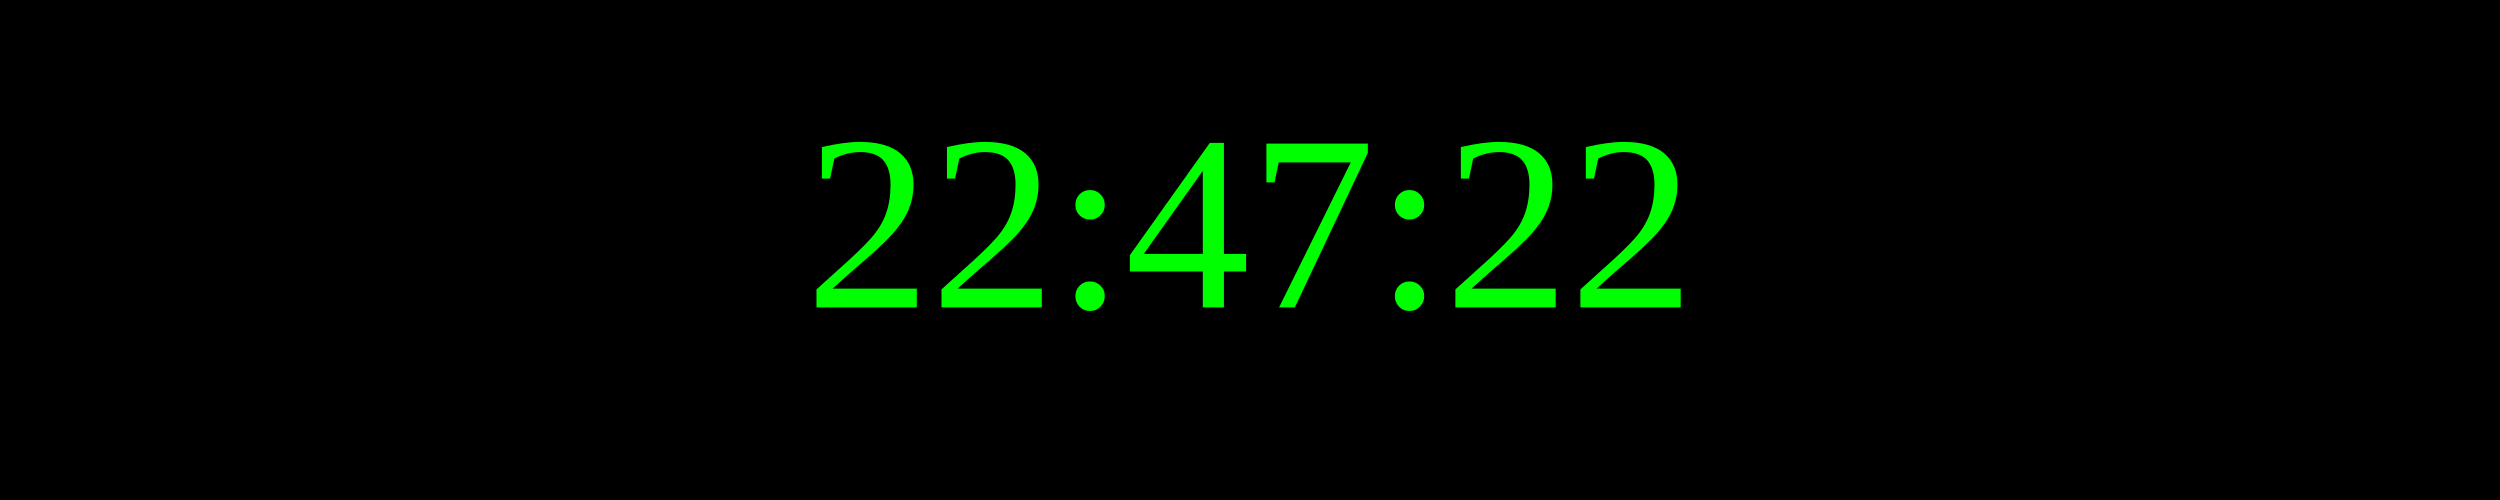
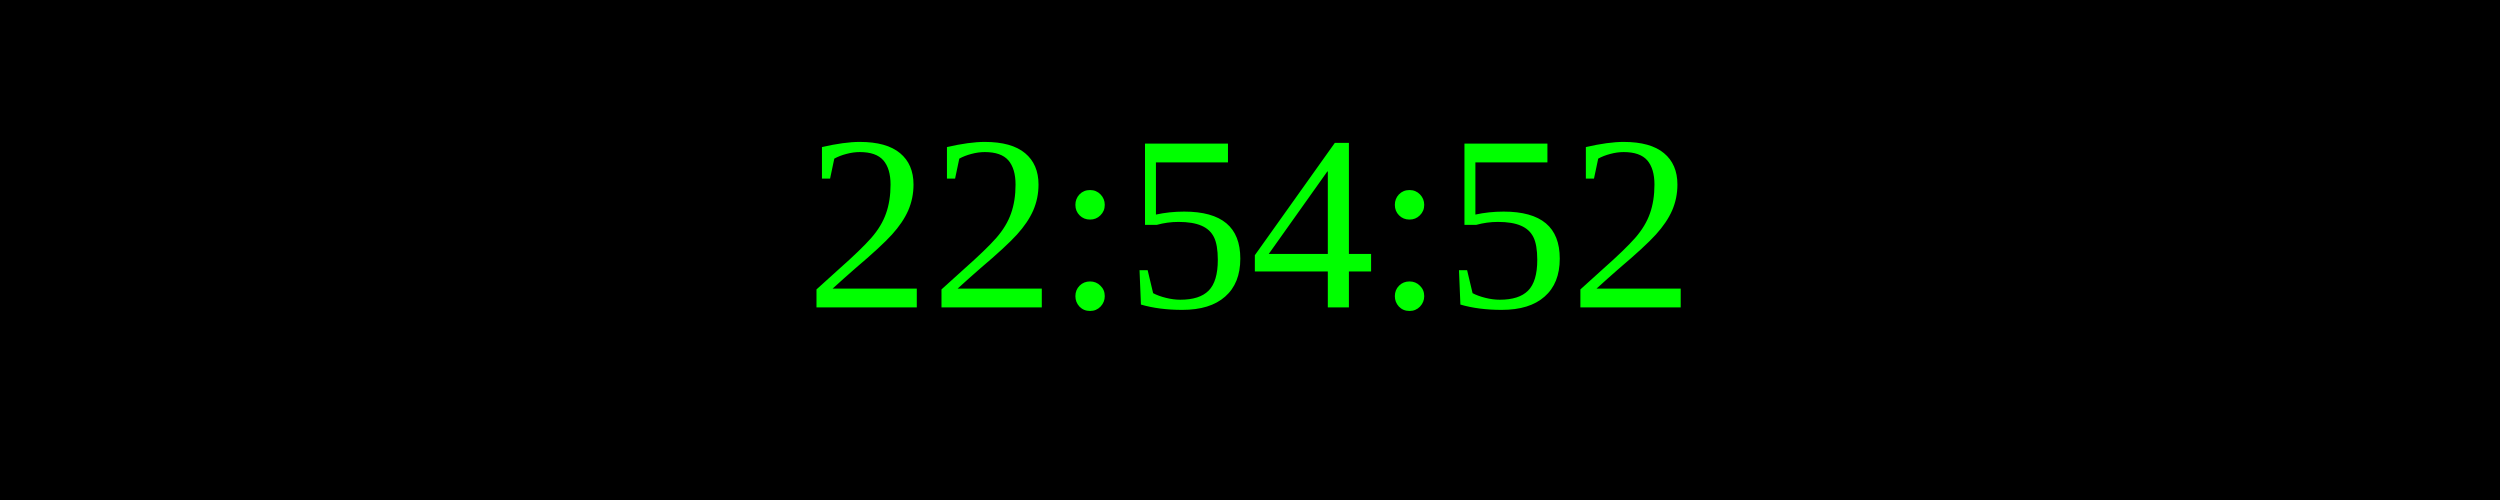
<svg xmlns="http://www.w3.org/2000/svg" width="250" height="50">
  <rect width="100%" height="100%" fill="black" />
  <text x="50%" y="50%" font-size="25" fill="lime" text-anchor="middle" dominant-baseline="middle">
- 22:47:22
+ 22:54:52
</text>
</svg>
